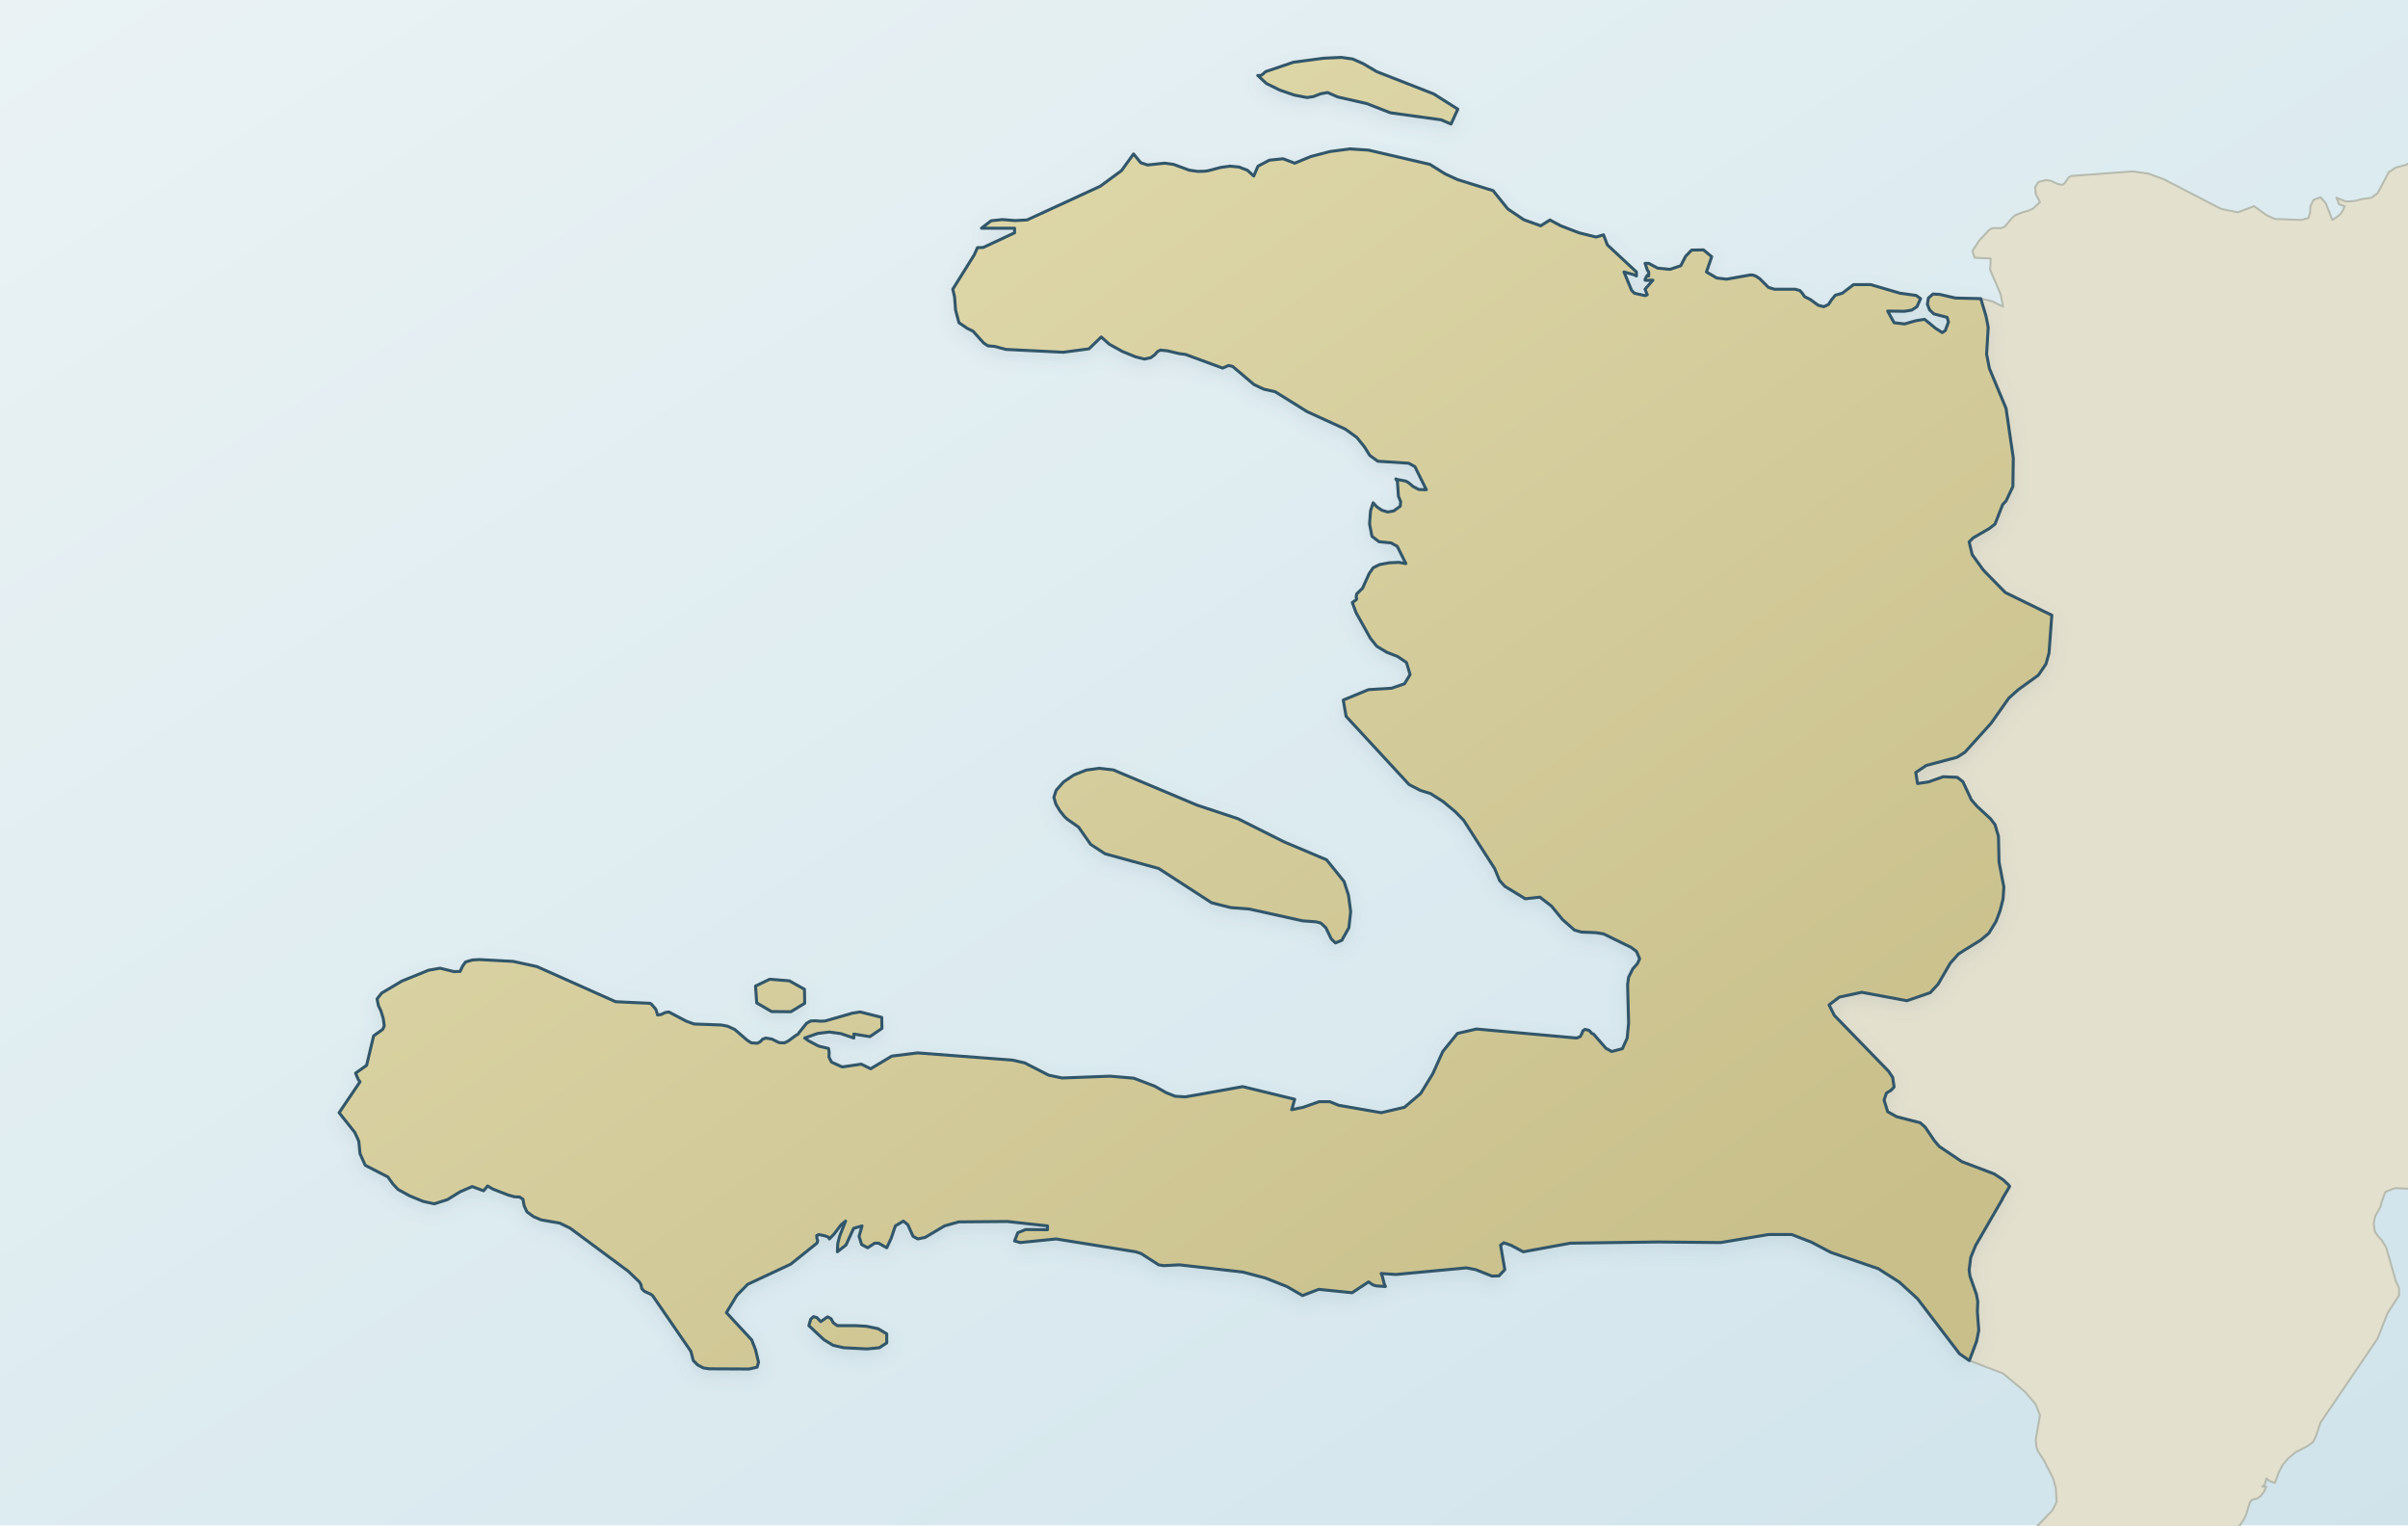
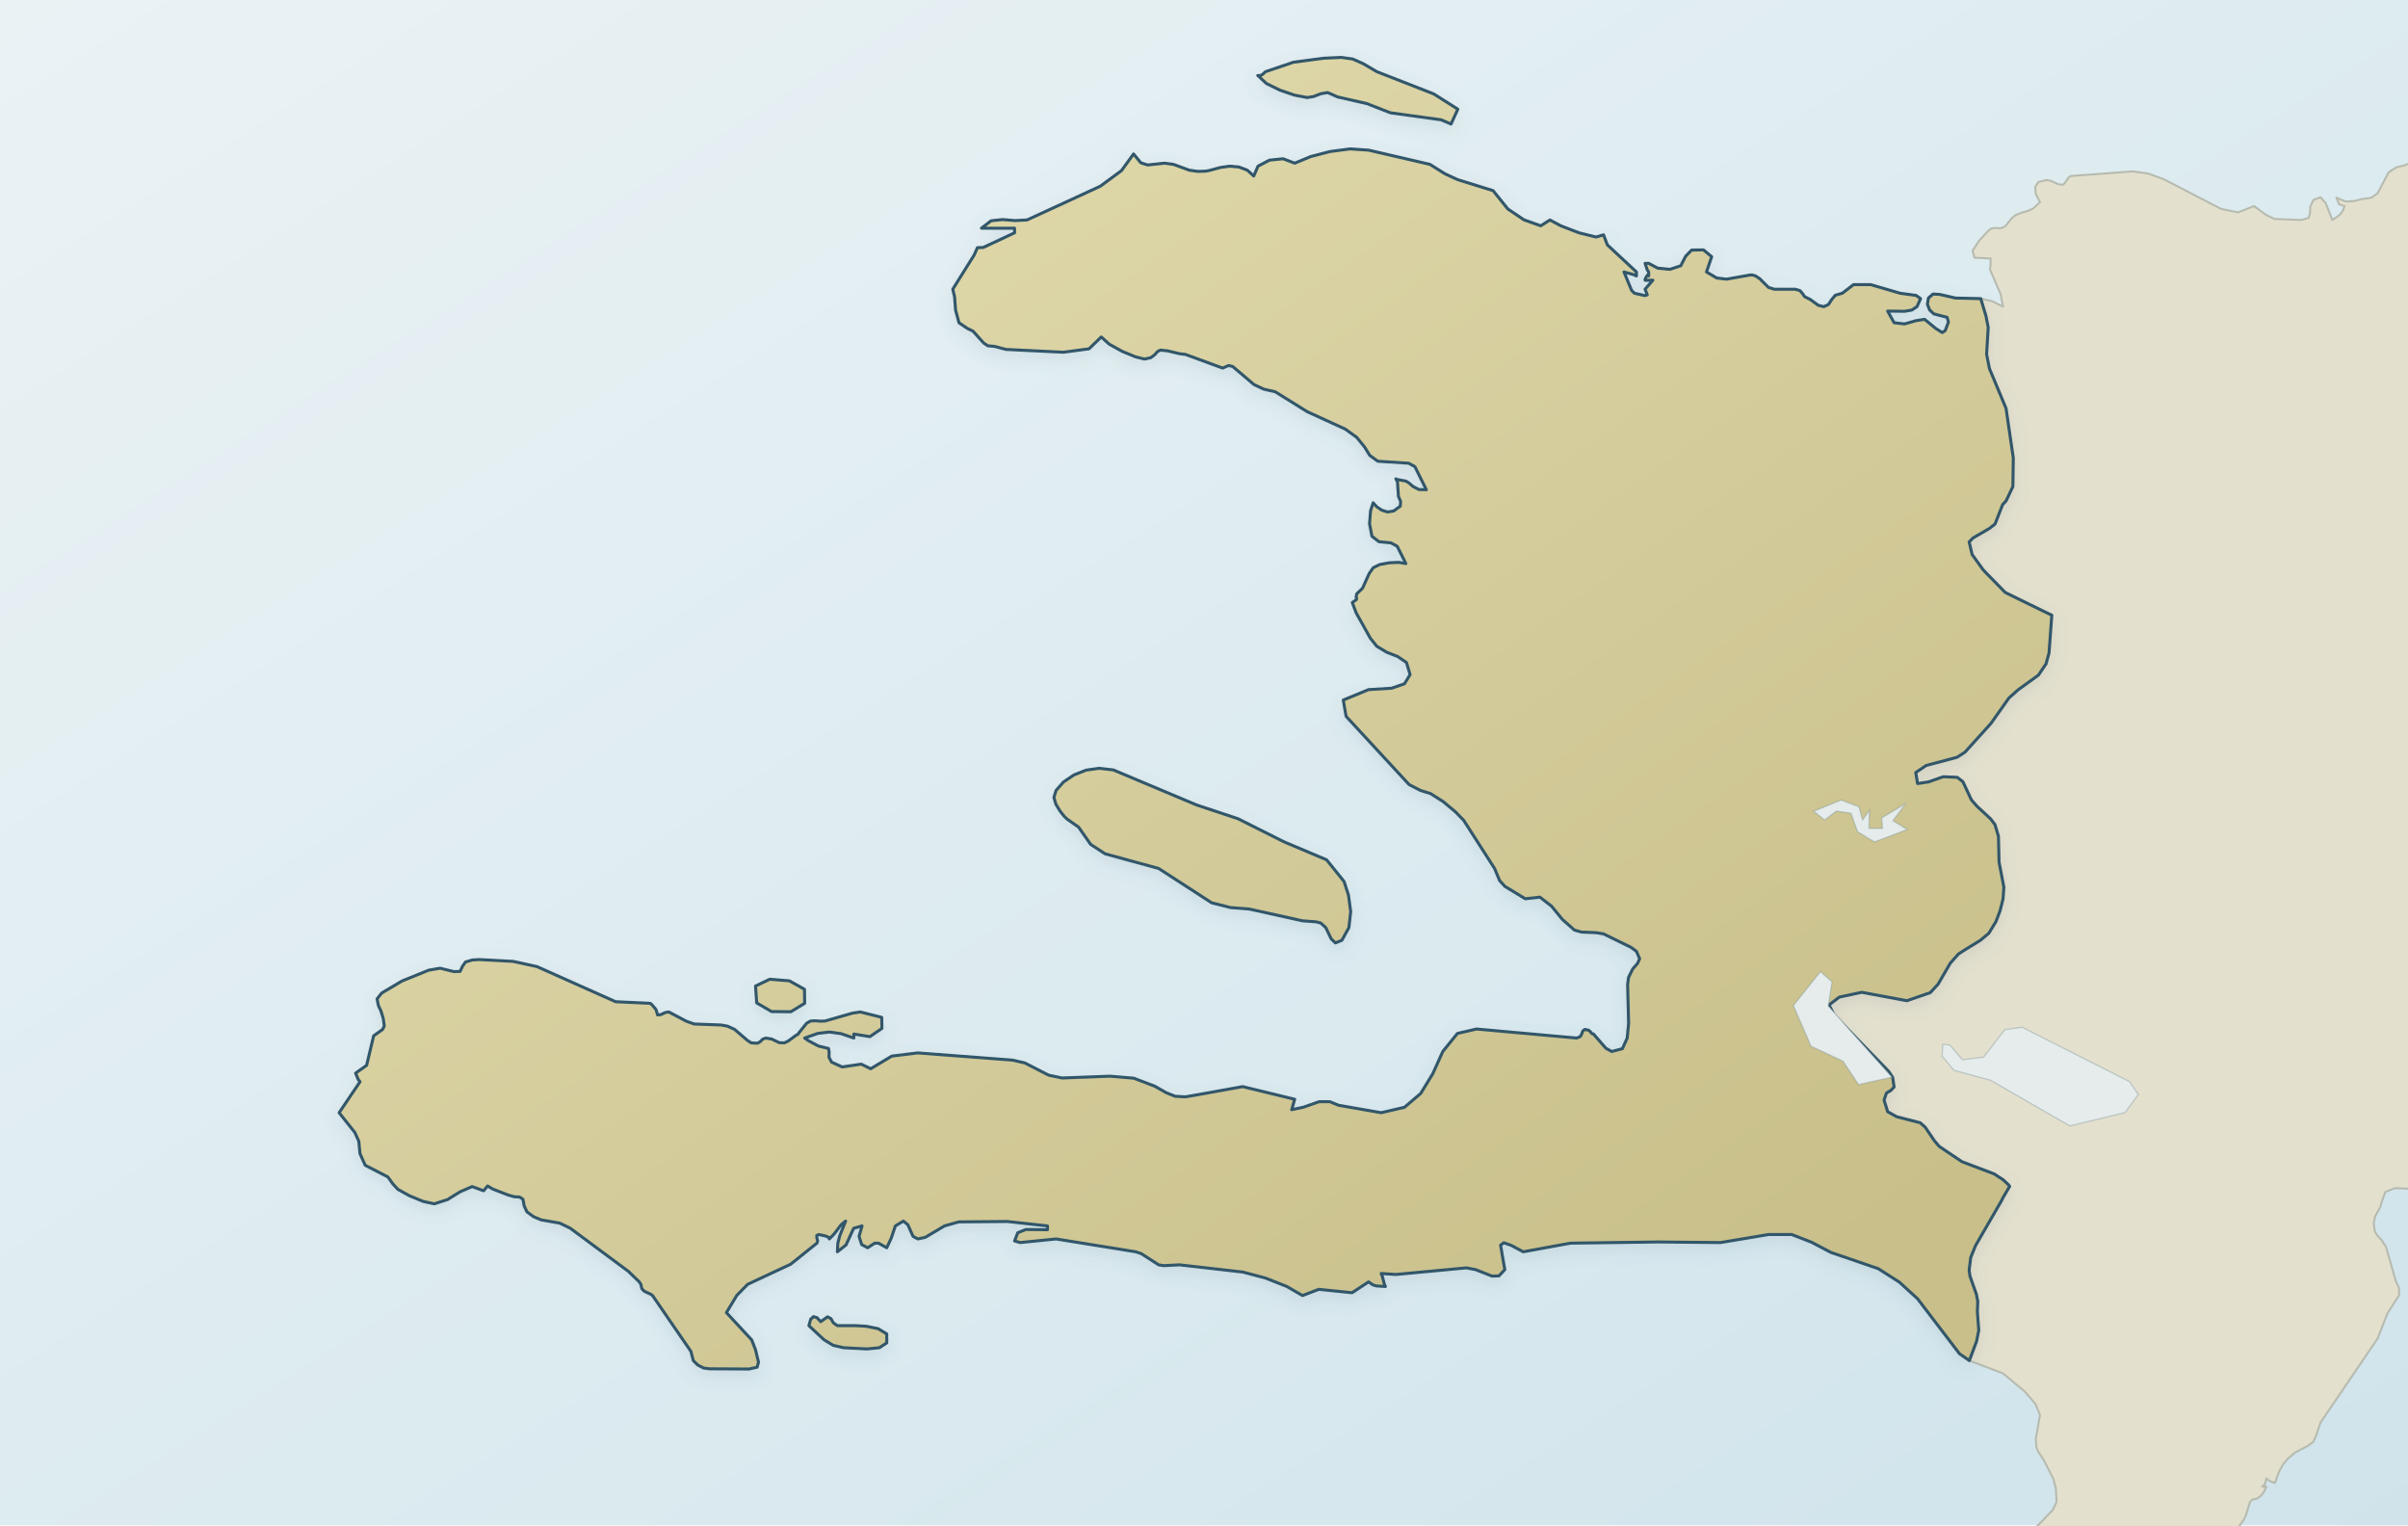
<svg xmlns="http://www.w3.org/2000/svg" viewBox="0 0 1200 760" role="img" aria-label="Map of Haiti" data-map-style="journey-atlas-map-v3-clean-background" data-map-projection="local-equirectangular-fit-v1">
  <defs>
    <linearGradient id="sea" x1="0" y1="0" x2="1" y2="1">
      <stop offset="0" stop-color="#eaf2f4" />
      <stop offset=".55" stop-color="#dcebf0" />
      <stop offset="1" stop-color="#d0e3eb" />
    </linearGradient>
    <linearGradient id="land" x1=".12" y1=".08" x2=".88" y2=".92">
      <stop offset="0" stop-color="#e2dbad" />
      <stop offset=".52" stop-color="#d4cc9b" />
      <stop offset="1" stop-color="#c8bf8a" />
    </linearGradient>
    <filter id="shadow" x="-10%" y="-10%" width="120%" height="120%">
      <feGaussianBlur in="SourceAlpha" stdDeviation="4" result="b" />
      <feOffset in="b" dy="3" result="o" />
      <feColorMatrix in="o" type="matrix" values="0 0 0 0 .12 0 0 0 0 .22 0 0 0 0 .28 0 0 0 .14 0" />
      <feBlend in="SourceGraphic" mode="normal" />
    </filter>
  </defs>
  <rect width="1200" height="760" fill="url(#sea)" />
  <g id="geographic-context">
    <path d="M987.1,148.8 L992.8,150.1 L998.2,152.8 L997.0,146.6 L991.7,134.3 L992.0,131.2 L992.0,128.8 L984.0,128.4 L983.0,125.0 L986.2,120.0 L990.9,114.9 L992.3,113.9 L993.8,113.6 L997.2,113.7 L999.2,112.8 L1002.5,108.8 L1004.3,107.2 L1007.9,105.8 L1010.5,105.1 L1013.2,103.9 L1016.6,100.7 L1014.5,96.7 L1014.2,93.2 L1015.8,90.7 L1019.7,89.7 L1022.0,90.1 L1025.5,91.7 L1027.8,92.1 L1028.8,91.4 L1030.9,88.4 L1032.0,87.7 L1062.8,85.4 L1070.6,86.5 L1078.3,89.3 L1106.9,104.1 L1115.3,105.8 L1123.3,102.7 L1129.3,107.1 L1133.6,109.1 L1146.9,109.6 L1150.4,108.6 L1151.2,106.1 L1151.3,102.9 L1152.9,99.6 L1156.4,98.3 L1159.0,101.2 L1162.3,109.6 L1164.6,108.1 L1166.4,106.6 L1167.6,104.8 L1168.4,102.7 L1165.9,101.9 L1165.4,101.5 L1165.3,100.7 L1164.3,98.5 L1169.0,100.4 L1173.0,100.2 L1177.0,99.2 L1181.8,98.5 L1184.9,96.2 L1190.4,85.8 L1194.1,83.4 L1198.6,82.3 L1208.4,77.4 L1213.6,76.7 L1218.4,78.0 L1223.1,80.7 L1225.5,84.7 L1224.0,89.7 L1229.8,92.1 L1232.0,92.1 L1230.5,87.2 L1229.8,85.4 L1244.3,87.7 L1248.5,87.3 L1257.4,85.2 L1260.8,85.4 L1264.5,87.9 L1277.7,103.6 L1278.8,106.6 L1277.2,109.6 L1288.4,109.6 L1292.8,111.8 L1304.2,121.3 L1315.0,126.9 L1326.6,130.9 L1339.9,132.9 L1358.0,133.1 L1359.5,132.2 L1361.0,130.0 L1364.7,127.5 L1368.8,125.4 L1371.8,124.5 L1383.4,128.2 L1401.7,147.5 L1412.7,159.1 L1417.6,162.6 L1423.1,165.4 L1429.2,167.3 L1442.9,168.7 L1453.9,172.7 L1474.0,176.7 L1478.5,176.6 L1481.5,175.5 L1484.1,173.2 L1495.0,161.5 L1500.7,158.8 L1517.3,159.1 L1525.4,158.3 L1529.1,158.8 L1533.7,161.5 L1543.9,172.3 L1547.1,179.6 L1546.9,187.7 L1542.0,205.1 L1548.0,207.6 L1550.3,213.2 L1550.2,227.7 L1550.9,234.0 L1552.9,239.0 L1572.8,268.9 L1581.8,277.6 L1582.9,278.7 L1593.1,282.9 L1599.2,281.9 L1610.8,277.4 L1616.8,276.4 L1630.3,275.9 L1636.3,274.6 L1642.4,272.1 L1651.2,266.2 L1654.7,265.4 L1657.8,266.1 L1664.1,269.2 L1668.0,269.9 L1675.3,268.1 L1678.4,267.8 L1680.2,267.8 L1681.8,268.2 L1683.0,269.2 L1683.5,271.0 L1684.4,272.6 L1686.5,272.0 L1689.8,269.9 L1707.2,277.0 L1712.3,280.8 L1715.7,273.9 L1721.2,268.8 L1734.8,261.3 L1743.5,258.6 L1745.6,262.3 L1743.3,269.8 L1738.9,278.8 L1744.8,281.0 L1751.6,280.9 L1758.1,279.2 L1763.6,276.4 L1765.4,283.4 L1761.5,288.8 L1756.1,293.8 L1753.4,299.2 L1752.1,305.0 L1748.6,310.1 L1743.4,313.9 L1736.8,315.5 L1713.3,311.2 L1687.6,313.2 L1681.5,311.4 L1670.4,305.9 L1632.2,301.2 L1627.9,302.3 L1626.3,306.6 L1625.3,321.6 L1623.1,334.5 L1624.0,339.3 L1626.9,341.4 L1630.6,344.1 L1647.1,341.5 L1652.8,343.6 L1659.9,341.4 L1674.0,346.8 L1681.4,346.0 L1679.6,344.4 L1677.2,343.0 L1674.3,341.9 L1671.0,341.5 L1671.0,339.3 L1687.0,338.5 L1691.7,339.3 L1697.0,343.2 L1701.1,353.0 L1706.1,356.8 L1711.3,358.2 L1721.6,359.5 L1749.4,367.0 L1760.9,370.1 L1765.6,369.8 L1771.3,366.6 L1769.4,364.3 L1765.7,362.0 L1765.6,359.0 L1771.0,357.4 L1775.7,361.7 L1782.0,372.0 L1786.0,374.3 L1790.6,375.7 L1794.5,377.4 L1796.5,380.8 L1800.1,377.9 L1807.4,374.5 L1810.8,372.0 L1808.5,369.4 L1809.6,368.8 L1812.3,368.7 L1814.9,367.8 L1818.0,364.5 L1819.0,363.3 L1820.1,363.2 L1830.9,363.7 L1837.1,365.0 L1842.8,367.0 L1847.8,369.8 L1848.3,370.7 L1848.4,371.8 L1848.6,373.0 L1849.8,374.1 L1855.9,376.3 L1856.5,376.2 L1867.2,378.4 L1873.9,378.7 L1876.6,379.7 L1877.1,380.0 L1879.6,381.8 L1882.3,383.3 L1887.6,383.8 L1890.7,384.9 L1925.5,417.4 L1938.3,433.0 L1956.4,446.9 L1969.3,455.9 L1973.0,457.6 L1974.9,458.8 L1988.4,472.0 L2005.6,482.4 L2013.8,495.1 L2012.2,507.5 L1984.0,550.6 L1982.1,552.3 L1980.1,554.5 L1979.2,557.5 L1979.7,568.5 L1979.2,571.6 L1975.8,577.0 L1970.8,579.6 L1964.6,580.3 L1957.5,580.3 L1952.0,578.4 L1940.2,570.6 L1935.9,569.3 L1930.9,572.6 L1931.7,577.7 L1933.3,583.7 L1930.7,589.9 L1927.1,594.9 L1924.7,600.6 L1920.1,619.0 L1918.5,622.3 L1915.1,623.5 L1889.7,625.6 L1884.6,623.7 L1883.9,612.1 L1876.6,596.8 L1866.6,581.9 L1857.8,571.6 L1848.4,565.1 L1836.0,559.8 L1823.5,558.0 L1809.0,563.9 L1787.2,565.0 L1781.5,563.9 L1768.4,559.5 L1762.5,558.5 L1757.3,556.8 L1748.6,549.4 L1742.0,547.7 L1736.2,548.9 L1730.4,550.9 L1724.4,551.3 L1718.4,547.7 L1712.2,553.5 L1673.2,556.5 L1661.6,560.8 L1655.5,561.0 L1639.1,549.6 L1632.5,546.0 L1628.1,545.5 L1626.2,548.5 L1626.3,552.0 L1626.9,555.6 L1626.0,558.5 L1623.4,559.4 L1619.2,559.4 L1615.3,558.6 L1613.6,557.5 L1608.6,548.9 L1606.2,546.5 L1603.9,545.8 L1557.8,540.7 L1549.4,541.1 L1548.2,541.2 L1543.3,542.6 L1533.9,547.2 L1526.2,552.5 L1523.2,553.9 L1515.3,556.5 L1512.1,558.1 L1508.4,560.1 L1501.7,566.0 L1496.6,574.0 L1494.6,583.5 L1493.1,586.1 L1486.2,589.8 L1484.6,592.1 L1483.4,595.6 L1473.3,605.1 L1466.0,613.5 L1461.9,617.0 L1460.1,616.2 L1452.8,616.4 L1447.2,617.3 L1443.5,619.4 L1438.2,616.1 L1432.6,614.9 L1394.3,615.1 L1387.8,617.1 L1375.5,624.2 L1368.5,625.7 L1347.8,625.7 L1343.0,623.7 L1342.5,621.0 L1344.7,618.9 L1347.5,617.0 L1348.9,615.1 L1348.1,611.7 L1346.0,609.8 L1343.9,608.6 L1341.6,605.5 L1335.9,601.7 L1334.6,598.8 L1335.3,595.6 L1337.1,594.2 L1339.1,593.1 L1340.7,590.9 L1342.1,584.6 L1342.3,577.9 L1341.5,572.0 L1339.8,568.2 L1333.2,559.9 L1329.3,557.1 L1322.3,554.4 L1316.4,553.0 L1309.0,552.4 L1302.6,554.1 L1299.9,559.7 L1300.9,566.3 L1300.1,568.9 L1291.2,577.8 L1288.8,579.4 L1285.5,580.3 L1282.0,580.2 L1275.8,578.2 L1273.1,577.9 L1270.8,578.9 L1266.6,581.8 L1263.8,582.5 L1260.0,582.0 L1258.7,582.8 L1255.7,585.6 L1254.9,586.8 L1253.0,590.7 L1252.6,592.1 L1251.8,593.3 L1247.8,594.7 L1246.3,595.4 L1238.3,605.0 L1234.1,607.5 L1227.0,608.4 L1224.1,607.3 L1222.2,604.8 L1220.7,601.6 L1218.7,598.8 L1215.6,596.4 L1212.4,595.0 L1199.4,592.2 L1193.4,592.0 L1188.7,593.9 L1186.9,598.8 L1186.2,601.4 L1183.6,606.1 L1182.9,609.6 L1183.5,613.7 L1185.0,615.9 L1186.9,617.9 L1189.1,621.4 L1194.0,638.6 L1195.5,641.6 L1195.6,645.3 L1189.8,654.3 L1184.8,667.0 L1156.4,708.8 L1154.0,715.9 L1152.7,718.5 L1149.9,720.5 L1143.9,723.6 L1140.2,726.7 L1137.6,729.8 L1135.6,733.6 L1133.7,738.9 L1131.5,738.1 L1130.6,737.6 L1129.4,736.6 L1128.9,738.9 L1128.5,739.7 L1127.4,740.7 L1129.4,740.7 L1128.2,743.3 L1126.6,745.4 L1124.7,746.7 L1122.3,747.2 L1121.2,748.5 L1119.3,754.8 L1118.2,757.1 L1114.5,762.4 L1104.4,792.2 L1101.3,798.0 L1088.9,815.5 L1085.9,814.1 L1083.4,811.6 L1083.2,810.3 L1080.3,807.7 L1059.7,773.4 L1054.7,767.9 L1044.6,764.0 L1020.7,767.2 L1010.5,764.7 L1013.3,762.4 L1022.9,752.4 L1024.9,748.3 L1024.5,741.5 L1023.2,736.7 L1018.6,727.7 L1015.4,722.7 L1014.8,720.9 L1014.5,717.1 L1016.6,705.1 L1014.4,699.6 L1009.1,693.4 L998.2,684.3 L981.4,677.9 L985.0,668.3 L986.1,662.8 L985.4,653.6 L985.6,648.4 L984.9,644.8 L981.7,635.8 L981.3,632.8 L982.1,626.5 L984.5,620.6 L997.8,597.6 L997.9,597.2 L1001.5,591.1 L1000.8,590.2 L998.1,587.7 L993.8,584.9 L977.7,578.8 L966.4,571.2 L964.0,568.4 L959.4,561.6 L956.9,559.4 L945.2,556.4 L940.7,553.9 L938.9,548.1 L940.1,544.6 L942.3,543.3 L943.9,541.6 L943.2,536.8 L941.2,533.8 L914.1,505.9 L911.5,500.7 L916.6,496.8 L927.8,494.4 L950.3,498.6 L961.9,494.6 L965.8,490.4 L971.9,479.9 L976.0,475.3 L976.8,474.8 L978.8,473.5 L986.9,468.5 L991.1,465.0 L994.7,459.1 L996.7,453.8 L998.2,447.9 L998.6,442.0 L996.2,429.5 L995.9,416.7 L994.2,410.9 L992.0,408.0 L985.2,401.7 L982.4,398.5 L978.2,389.5 L975.4,387.3 L968.4,387.0 L961.0,389.6 L955.6,390.4 L954.7,384.9 L959.9,381.4 L975.3,377.3 L979.2,374.8 L992.2,360.4 L1001.1,347.8 L1005.7,343.7 L1015.8,336.4 L1019.6,330.8 L1021.1,325.4 L1022.5,306.5 L1018.7,304.7 L999.3,295.2 L989.4,285.1 L988.2,283.8 L982.8,276.3 L981.3,270.0 L983.3,268.0 L991.4,263.3 L994.2,261.1 L998.0,251.4 L999.7,249.6 L1003.1,242.4 L1003.3,228.2 L999.7,203.5 L991.4,183.6 L990.0,176.5 L990.5,168.1 L990.8,163.1 L989.7,157.5 L987.1,148.8Z M1056.8,834.2 L1051.8,831.4 L1051.8,824.5 L1054.5,816.6 L1057.8,810.3 L1062.1,812.7 L1066.4,815.8 L1074.0,823.2 L1069.4,824.7 L1061.9,832.4 L1056.8,834.2Z M1913.4,636.7 L1928.8,636.2 L1932.9,637.7 L1935.9,641.8 L1939.3,648.0 L1941.5,653.7 L1941.0,656.2 L1936.4,655.2 L1926.8,650.7 L1921.7,649.7 L1916.4,650.3 L1907.1,653.3 L1902.0,654.0 L1891.5,651.2 L1884.0,644.4 L1879.2,635.9 L1876.6,628.1 L1881.0,626.7 L1886.3,627.7 L1891.5,630.3 L1895.9,633.6 L1899.4,634.8 L1913.4,636.7Z" fill="#e4e0ce" fill-rule="evenodd" stroke="#b6bbaf" stroke-width="1" stroke-linejoin="round" />
  </g>
  <path d="M987.1,148.8 L989.7,157.5 L990.8,163.1 L990.5,168.1 L990.0,176.5 L991.4,183.6 L999.7,203.5 L1003.3,228.2 L1003.1,242.4 L999.7,249.6 L998.0,251.4 L994.2,261.1 L991.4,263.3 L983.3,268.0 L981.3,270.0 L982.8,276.3 L988.2,283.8 L989.4,285.1 L999.3,295.2 L1018.7,304.7 L1022.5,306.5 L1021.1,325.4 L1019.6,330.8 L1015.8,336.4 L1005.7,343.7 L1001.1,347.8 L992.2,360.4 L979.2,374.8 L975.3,377.3 L959.9,381.4 L954.7,384.9 L955.6,390.4 L961.0,389.6 L968.4,387.0 L975.4,387.3 L978.2,389.5 L982.4,398.5 L985.2,401.7 L992.0,408.0 L994.2,410.9 L995.9,416.7 L996.2,429.5 L998.6,442.0 L998.2,447.9 L996.7,453.8 L994.7,459.1 L991.1,465.0 L986.9,468.5 L978.8,473.5 L976.8,474.8 L976.0,475.3 L971.9,479.9 L965.8,490.4 L961.9,494.6 L950.3,498.6 L927.8,494.4 L916.6,496.8 L911.5,500.7 L914.1,505.9 L941.2,533.8 L943.2,536.8 L943.9,541.6 L942.3,543.3 L940.1,544.6 L938.9,548.1 L940.7,553.9 L945.2,556.4 L956.9,559.4 L959.4,561.6 L964.0,568.4 L966.4,571.2 L977.7,578.8 L993.8,584.9 L998.1,587.7 L1000.8,590.2 L1001.5,591.1 L997.9,597.2 L997.8,597.6 L984.5,620.6 L982.1,626.5 L981.3,632.8 L981.7,635.8 L984.9,644.8 L985.6,648.4 L985.4,653.6 L986.1,662.8 L985.0,668.3 L981.4,677.9 L976.5,674.5 L955.6,647.1 L946.5,638.8 L936.0,632.1 L912.4,624.0 L902.7,618.9 L892.9,615.1 L881.3,615.1 L857.4,619.1 L826.2,618.8 L782.6,619.4 L759.1,623.7 L753.1,620.5 L749.4,619.2 L747.8,620.4 L749.9,632.6 L747.0,635.7 L743.5,635.8 L735.4,632.6 L730.8,631.7 L695.6,635.0 L688.3,634.5 L688.9,636.0 L689.8,639.6 L690.4,641.0 L685.9,640.7 L684.2,640.2 L682.0,638.7 L673.8,644.1 L657.2,642.4 L649.1,645.5 L641.3,641.0 L630.7,636.8 L619.4,633.8 L587.8,630.2 L579.9,630.6 L577.4,630.2 L568.7,624.6 L566.0,623.7 L526.3,617.3 L508.4,619.1 L505.6,618.3 L507.2,614.2 L511.2,612.6 L522.0,612.7 L522.0,610.8 L502.0,608.6 L477.8,608.8 L470.7,610.8 L461.1,616.5 L457.4,617.3 L455.0,616.0 L452.4,610.2 L450.2,608.4 L446.2,610.8 L444.1,617.0 L441.9,621.7 L437.8,619.4 L435.9,619.4 L432.4,621.7 L429.4,620.1 L428.1,616.0 L429.6,610.8 L425.4,612.0 L421.6,620.3 L417.3,623.7 L417.5,619.5 L418.5,615.7 L421.4,608.4 L419.1,610.3 L415.7,614.8 L413.3,617.3 L413.0,616.5 L411.3,615.8 L408.1,615.1 L407.0,615.6 L407.1,616.9 L407.5,618.3 L407.1,619.4 L394.0,629.9 L372.6,639.9 L367.2,645.4 L362.0,654.0 L374.6,667.6 L376.5,672.5 L378.0,678.7 L377.3,681.2 L373.3,682.1 L353.5,682.0 L350.6,681.6 L347.7,680.1 L345.5,677.9 L344.3,673.3 L325.2,645.5 L324.2,644.8 L322.0,643.8 L320.9,643.2 L319.8,642.0 L319.6,641.0 L319.4,640.0 L318.6,638.7 L313.1,633.4 L284.1,611.9 L278.9,609.4 L269.7,607.8 L265.9,606.2 L262.6,603.8 L261.2,600.8 L260.6,597.5 L258.9,596.4 L256.4,596.3 L253.2,595.4 L245.5,592.4 L243.0,590.9 L241.0,593.3 L235.3,591.2 L229.3,593.8 L223.0,597.7 L216.4,599.8 L210.9,598.6 L204.1,595.8 L198.3,592.6 L195.8,589.9 L193.3,586.4 L182.0,580.6 L179.4,574.8 L178.8,568.6 L176.8,564.2 L169.0,554.4 L179.4,539.0 L178.5,537.8 L177.2,534.7 L182.7,530.8 L186.2,516.1 L190.7,512.9 L191.5,511.2 L191.0,507.5 L189.8,503.6 L188.6,501.1 L187.9,497.7 L190.2,494.8 L200.3,488.8 L213.6,483.4 L219.3,482.4 L226.2,484.1 L229.3,484.0 L230.5,481.4 L232.0,479.3 L235.4,478.3 L238.9,478.1 L255.7,479.0 L267.6,481.6 L306.8,499.1 L324.0,499.9 L324.7,500.4 L326.6,502.6 L327.0,503.3 L327.7,505.7 L329.4,505.5 L331.5,504.5 L333.3,504.2 L342.0,508.8 L345.9,510.2 L359.4,510.7 L362.6,511.3 L366.1,512.9 L372.5,518.4 L374.4,519.6 L377.5,519.8 L379.0,518.9 L380.0,517.8 L381.6,517.2 L384.6,517.7 L388.3,519.5 L390.9,519.6 L392.8,518.7 L396.6,515.9 L397.8,515.2 L398.2,514.5 L402.0,509.8 L404.0,508.7 L406.4,508.6 L408.9,508.8 L411.2,508.7 L424.8,504.8 L428.7,504.2 L439.4,506.9 L439.5,512.4 L433.5,516.5 L425.5,515.2 L425.5,517.2 L419.1,515.0 L413.3,514.2 L407.5,514.9 L401.0,517.2 L403.0,518.6 L407.9,521.2 L412.9,522.4 L413.2,524.3 L413.1,526.7 L414.4,529.2 L419.7,531.6 L429.2,530.2 L433.9,532.5 L444.4,526.2 L457.3,524.6 L504.6,528.2 L510.7,529.6 L522.6,535.7 L529.3,537.1 L553.2,536.2 L565.0,537.2 L575.5,541.2 L581.1,544.4 L585.6,546.2 L590.7,546.5 L598.2,545.2 L619.3,541.4 L645.2,547.7 L643.7,552.9 L649.4,551.7 L657.4,548.9 L662.7,548.9 L667.1,550.7 L688.3,554.4 L699.9,551.7 L708.0,544.8 L714.0,535.0 L719.0,523.9 L726.3,514.9 L735.8,512.7 L785.7,517.2 L787.5,516.5 L788.3,515.0 L788.8,513.6 L789.8,512.9 L791.7,513.3 L792.6,514.1 L793.2,514.9 L794.1,515.2 L800.3,522.3 L803.2,523.9 L808.5,522.5 L810.9,517.2 L811.6,509.8 L811.1,490.5 L811.6,486.9 L813.7,482.7 L816.0,480.1 L817.1,477.7 L815.5,474.0 L812.8,472.0 L799.1,465.3 L795.4,464.7 L788.1,464.4 L784.6,463.4 L778.6,458.1 L773.2,451.5 L767.4,447.0 L760.1,447.8 L749.9,441.6 L747.3,438.7 L744.8,432.7 L729.4,408.7 L725.2,404.4 L719.2,399.4 L712.9,395.4 L707.8,393.8 L702.2,390.9 L670.8,356.9 L669.4,348.8 L682.0,343.6 L693.5,342.9 L699.9,340.7 L702.7,336.1 L700.9,330.1 L696.5,327.1 L691.1,325.0 L686.1,322.0 L682.9,318.0 L675.8,305.3 L673.9,300.2 L675.9,298.8 L676.1,298.2 L675.8,297.6 L676.1,295.9 L679.0,293.1 L682.3,285.8 L684.3,282.9 L687.5,281.3 L692.3,280.4 L697.1,280.2 L700.6,280.8 L696.3,272.2 L693.2,270.5 L687.2,269.9 L683.7,267.2 L682.5,261.0 L683.0,254.5 L684.3,250.5 L686.1,252.5 L688.6,254.2 L691.5,255.1 L694.5,254.6 L697.8,252.2 L698.0,249.9 L696.9,247.3 L696.4,240.0 L695.6,238.6 L696.3,238.9 L700.6,239.7 L702.1,240.6 L704.2,242.4 L707.1,243.9 L710.8,244.0 L705.1,232.5 L702.0,230.8 L686.6,229.8 L682.6,226.9 L680.0,222.7 L676.1,217.9 L670.4,213.8 L651.4,205.1 L635.5,195.2 L629.8,193.9 L624.9,191.6 L614.3,182.6 L612.3,182.1 L609.3,183.4 L590.8,176.6 L587.7,176.2 L581.8,174.8 L578.8,174.5 L578.4,174.4 L576.9,175.1 L575.5,176.7 L573.5,178.2 L570.3,178.9 L565.9,177.8 L559.3,175.1 L552.8,171.5 L548.8,167.9 L542.7,173.8 L529.9,175.5 L501.3,174.1 L495.7,172.6 L492.3,172.3 L490.2,170.9 L484.9,165.0 L482.0,163.6 L477.9,160.8 L476.2,154.5 L475.7,147.9 L474.8,144.1 L485.5,127.0 L487.1,123.4 L490.0,123.3 L505.6,116.0 L505.6,113.7 L489.1,113.7 L493.9,110.0 L499.6,109.4 L505.8,109.9 L511.8,109.6 L548.3,92.8 L558.9,85.0 L564.9,76.7 L568.5,81.1 L571.9,82.2 L580.4,81.3 L584.8,81.9 L592.7,84.8 L596.9,85.4 L600.5,85.3 L602.4,85.0 L608.4,83.4 L612.9,82.8 L617.4,83.2 L621.6,84.8 L624.8,87.7 L626.9,82.8 L632.6,79.8 L639.4,79.1 L645.2,81.3 L653.2,78.0 L662.8,75.5 L672.7,74.2 L682.0,74.8 L712.6,81.9 L720.1,86.6 L726.4,89.5 L744.1,95.0 L745.2,96.4 L751.4,104.1 L759.4,109.5 L767.8,112.5 L772.4,109.6 L777.8,112.5 L786.9,116.0 L795.4,118.1 L799.1,117.0 L801.0,122.0 L815.5,135.5 L815.5,137.5 L814.0,136.8 L809.3,135.5 L813.1,144.7 L814.5,146.1 L819.8,147.3 L820.9,146.9 L819.8,144.1 L823.7,139.6 L822.7,139.6 L820.7,139.7 L819.8,139.6 L819.8,139.2 L820.4,137.9 L821.2,136.9 L821.6,137.5 L821.6,135.5 L820.9,134.5 L819.8,131.2 L821.6,131.2 L826.1,133.6 L832.2,134.2 L837.6,132.4 L840.0,127.7 L843.0,124.6 L848.9,124.5 L853.0,127.9 L850.4,135.5 L855.5,138.5 L860.4,139.1 L872.2,137.0 L873.3,137.0 L874.9,137.5 L877.0,138.9 L881.3,143.2 L884.2,144.1 L894.6,144.1 L897.0,144.8 L898.3,146.3 L899.3,147.8 L902.1,149.2 L906.1,152.1 L908.9,152.8 L911.2,151.7 L912.7,149.4 L914.6,147.1 L918.1,146.1 L923.7,141.8 L932.2,141.8 L946.9,146.1 L954.9,147.2 L957.1,148.8 L955.3,152.8 L952.7,154.5 L949.1,155.1 L940.7,155.0 L943.9,160.8 L949.1,161.4 L954.7,159.8 L959.1,159.1 L964.6,163.6 L967.9,165.7 L969.4,164.7 L971.0,160.4 L970.3,158.1 L963.7,156.4 L961.6,154.4 L960.5,151.6 L961.0,148.5 L963.3,146.5 L966.7,146.7 L974.5,148.5 L987.1,148.8Z M426.6,660.5 L431.7,660.8 L437.6,662.0 L441.9,664.6 L441.9,669.1 L438.2,671.5 L432.1,672.1 L420.4,671.5 L415.2,670.3 L410.6,667.5 L403.1,660.5 L404.0,657.3 L405.4,656.0 L407.1,656.5 L409.0,658.5 L412.4,656.1 L414.1,657.0 L415.3,659.1 L417.3,660.5 L426.6,660.5Z M376.5,491.3 L383.6,487.9 L393.4,488.7 L400.9,492.9 L401.0,499.9 L394.1,504.1 L384.5,504.0 L377.1,499.7 L376.5,491.3Z M659.7,29.0 L668.4,28.6 L674.1,29.4 L679.3,31.7 L686.1,35.7 L714.5,46.8 L726.5,54.4 L723.1,61.8 L718.2,59.7 L692.9,56.2 L681.1,51.6 L666.6,48.3 L661.6,46.1 L658.2,46.7 L654.6,48.1 L651.4,48.6 L645.1,47.4 L637.8,44.9 L631.1,41.6 L626.8,37.6 L628.2,37.6 L629.0,37.2 L630.7,35.7 L644.6,31.0 L659.7,29.0Z M537.5,412.1 L531.9,408.2 L530.4,406.8 L528.2,404.0 L526.2,400.7 L525.2,397.3 L526.3,393.8 L530.0,389.6 L535.2,386.1 L541.3,383.7 L547.8,382.8 L554.8,383.6 L596.4,401.1 L616.9,407.9 L639.8,419.4 L661.1,428.4 L669.8,439.2 L672.0,446.0 L673.1,454.2 L672.2,462.2 L668.7,468.5 L665.5,469.8 L663.4,467.8 L660.7,462.2 L658.2,459.9 L655.9,459.3 L649.1,458.8 L622.5,452.9 L613.3,452.2 L603.8,449.8 L577.4,432.7 L550.7,425.4 L543.5,420.7 L537.5,412.1Z" fill="url(#land)" fill-rule="evenodd" stroke="#31576a" stroke-width="1.5" stroke-linejoin="round" stroke-linecap="round" filter="url(#shadow)" />
+   <g id="inland-water" fill="#e5eceb" stroke="#6f8a92" stroke-opacity=".35" stroke-width=".65" fill-rule="evenodd">
+     <path data-map-frame="main" d="M 988.5,526.7 L 999.1,513.0 L 1007.7,511.8 L 1061.2,538.9 L 1065.6,545.3 L 1059.1,554.3 L 1031.5,561.0 L 991.9,538.2 L 973.8,533.3 L 967.8,526.2 L 968.2,520.3 L 971.7,520.7 L 978.0,528.0 L 988.5,526.7 Z M 942.8,536.7 L 926.2,540.4 L 918.4,528.7 L 902.5,521.3 L 893.7,501.0 L 907.2,484.1 L 913.0,489.2 L 911.1,501.2 L 942.8,536.7 Z M 928.2,408.5 L 931.6,403.8 L 931.4,412.7 L 938.1,412.8 L 937.7,407.5 L 949.8,400.3 L 943.3,408.9 L 950.5,413.3 L 934.1,419.5 L 925.7,414.4 L 922.4,405.2 L 915.1,404.1 L 909.3,408.6 L 903.8,404.2 L 917.5,398.6 L 926.4,402.0 L 928.2,408.5 Z" />
+   </g>
</svg>
